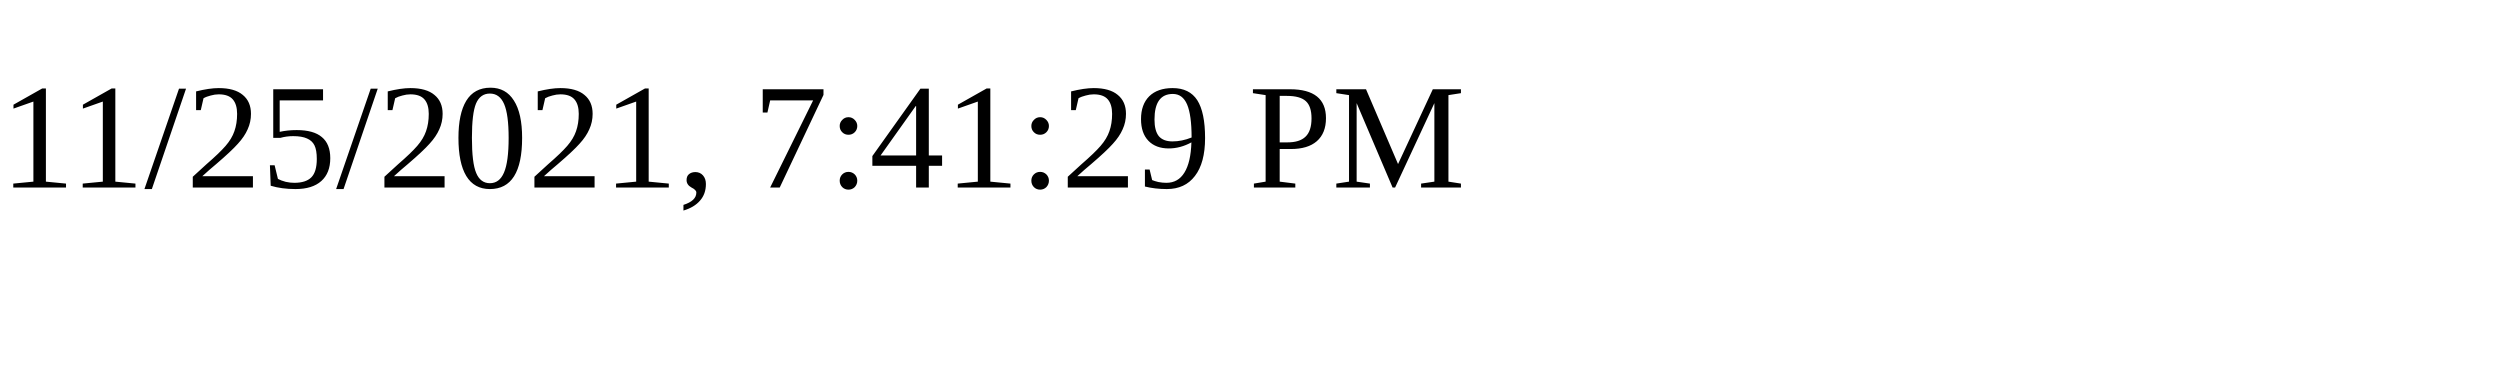
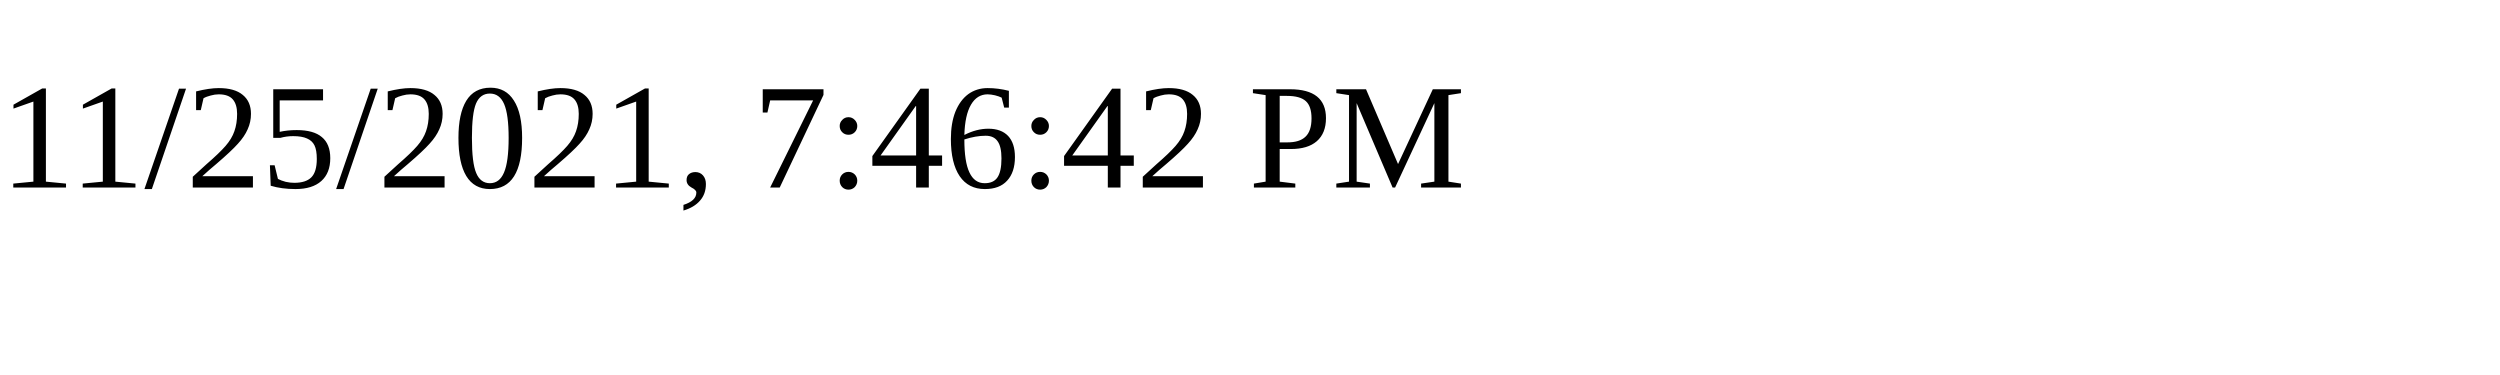
<svg xmlns="http://www.w3.org/2000/svg" height="30" width="200">
-   <text x="0" y="15">11/25/2021, 7:41:29 PM</text>
+   <text x="0" y="15">11/25/2021, 7:46:42 PM</text>
</svg>
